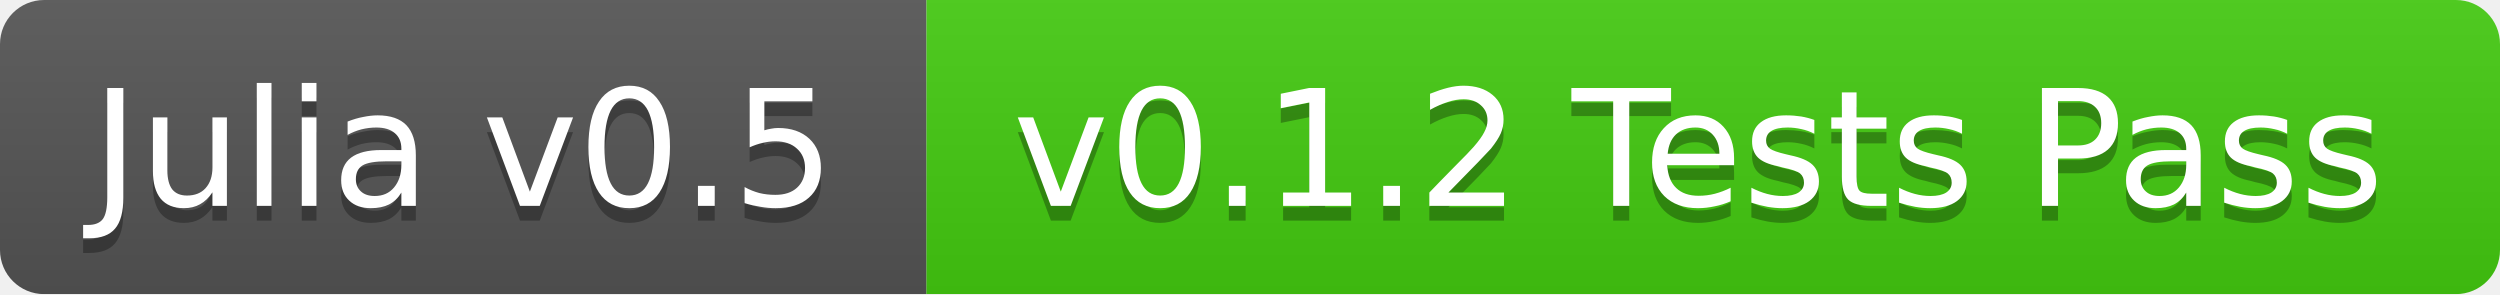
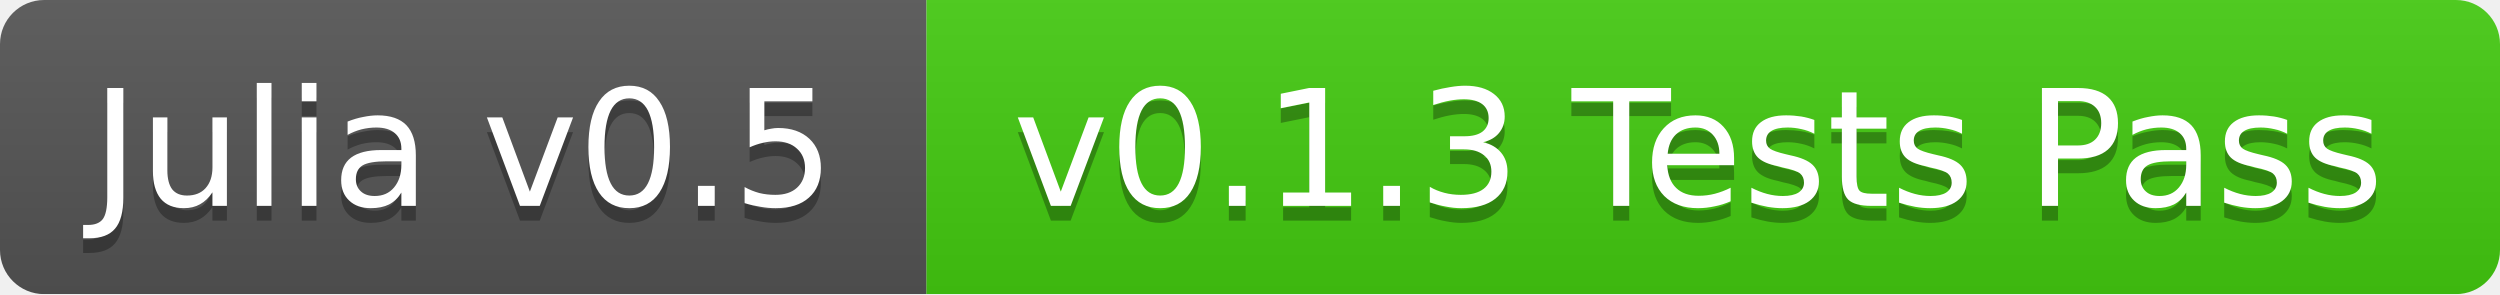
<svg xmlns="http://www.w3.org/2000/svg" width="170" height="20">
  <linearGradient id="b" x2="0" y2="100%">
    <stop offset="0" stop-color="#bbb" stop-opacity=".1" />
    <stop offset="1" stop-opacity=".1" />
  </linearGradient>
  <mask id="a">
    <rect width="170" height="20" rx="3" fill="#fff" />
  </mask>
  <g mask="url(#a)">
    <path fill="#555" d="M0 0h63v20H0z" />
    <path fill="#4c1" d="M63 0h107v20H63z" />
    <path fill="url(#b)" d="M0 0h170v20H0z" />
  </g>
  <g fill="#fff" text-anchor="middle" font-family="DejaVu Sans,Verdana,Geneva,sans-serif" font-size="11">
    <text x="31.5" y="15" fill="#010101" fill-opacity=".3">Julia v0.5</text>
    <text x="31.5" y="14">Julia v0.5</text>
-     <text x="115.5" y="15" fill="#010101" fill-opacity=".3">v0.1.2 Tests Pass</text>
-     <text x="115.5" y="14">v0.1.2 Tests Pass</text>
+     <text x="115.5" y="15" fill="#010101" fill-opacity=".3">v0.1.3 Tests Pass</text>
+     <text x="115.5" y="14">v0.1.3 Tests Pass</text>
  </g>
</svg>
